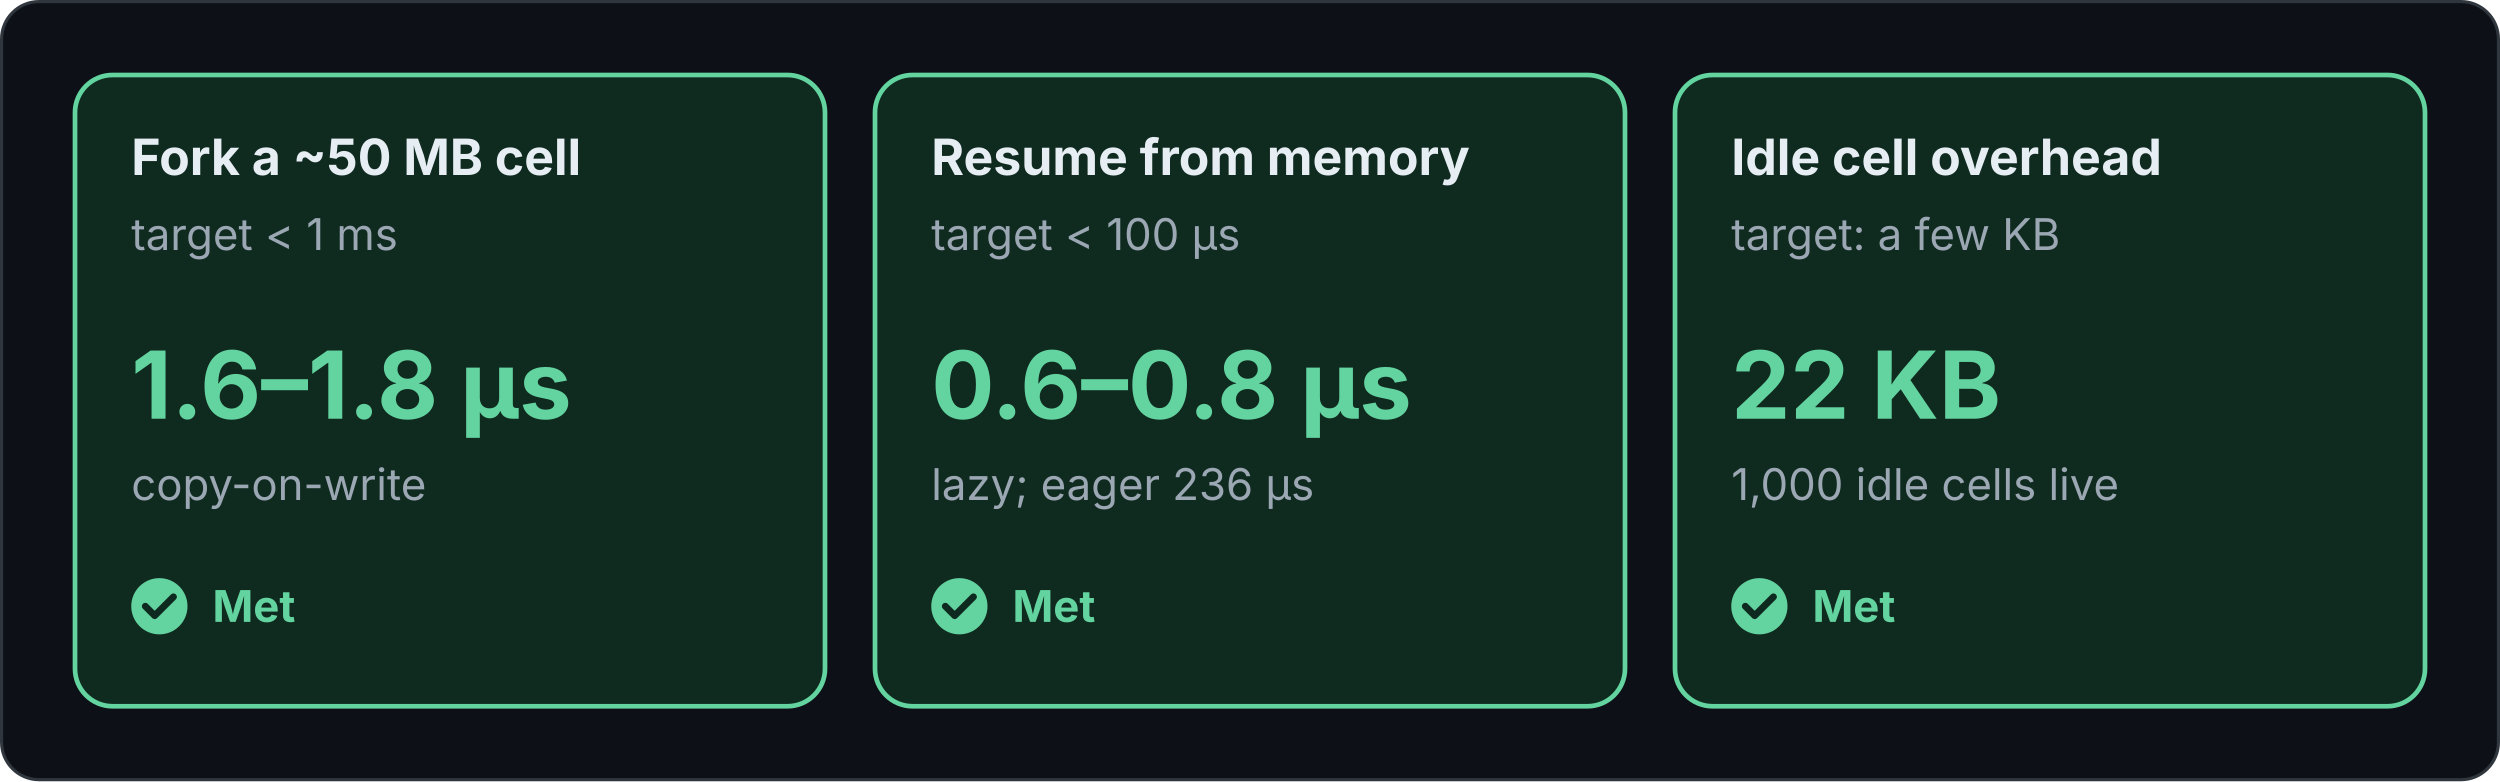
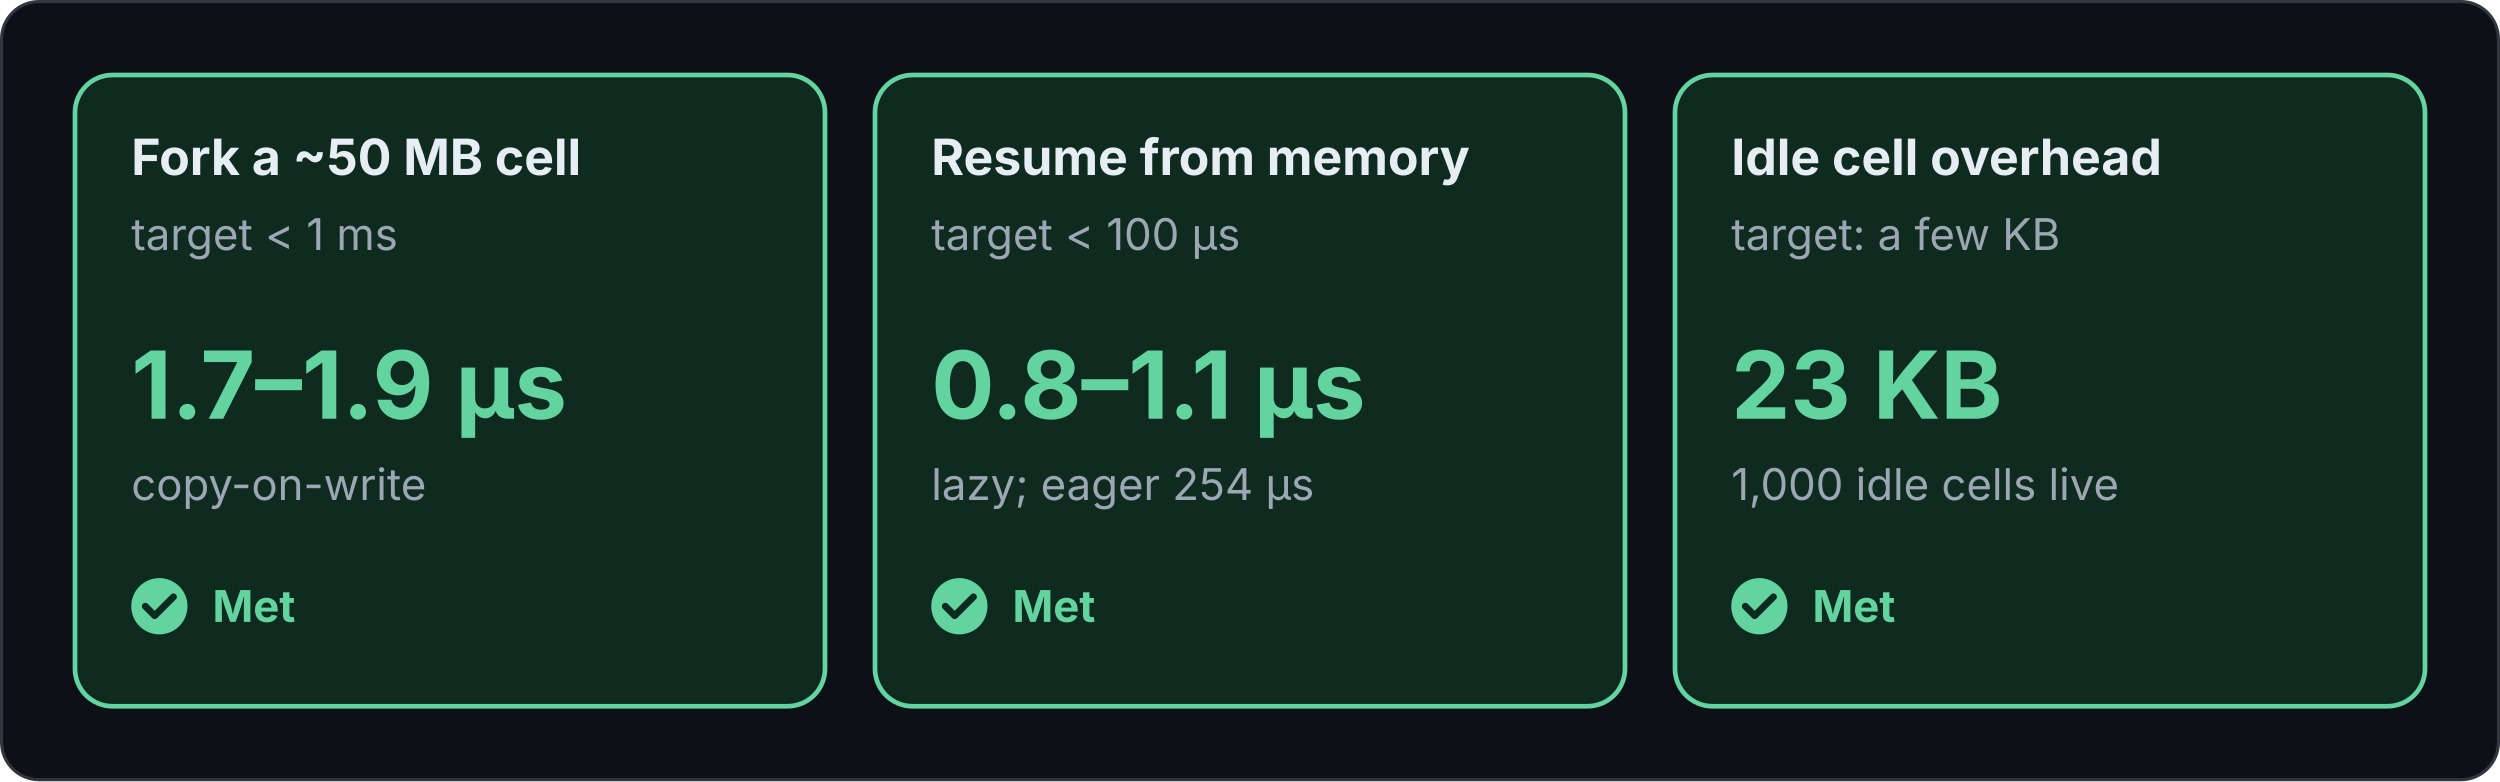
<svg xmlns="http://www.w3.org/2000/svg" viewBox="0 0 800 250" width="800" height="250" role="img" font-family="Inter, -apple-system, Segoe UI, Helvetica, Arial, sans-serif">
  <defs>
    <marker id="a" viewBox="0 0 10 10" refX="10" refY="5" markerWidth="7" markerHeight="7" orient="auto">
      <path d="M0 0L10 5L0 10z" fill="#8b98a5" />
    </marker>
    <marker id="g" viewBox="0 0 10 10" refX="10" refY="5" markerWidth="7" markerHeight="7" orient="auto">
      <path d="M0 0L10 5L0 10z" fill="#63d4a0" />
    </marker>
    <marker id="b" viewBox="0 0 10 10" refX="10" refY="5" markerWidth="7" markerHeight="7" orient="auto">
      <path d="M0 0L10 5L0 10z" fill="#79b8ff" />
    </marker>
    <marker id="o" viewBox="0 0 10 10" refX="10" refY="5" markerWidth="7" markerHeight="7" orient="auto">
      <path d="M0 0L10 5L0 10z" fill="#f2c14e" />
    </marker>
    <marker id="r" viewBox="0 0 10 10" refX="10" refY="5" markerWidth="7" markerHeight="7" orient="auto">
      <path d="M0 0L10 5L0 10z" fill="#ff8a80" />
    </marker>
    <marker id="c" viewBox="0 0 10 10" refX="10" refY="5" markerWidth="7" markerHeight="7" orient="auto">
      <path d="M0 0L10 5L0 10z" fill="#63d4a0" />
    </marker>
  </defs>
  <rect class="bg" x="0.5" y="0.5" width="799" height="249" rx="12" fill="#0d1117" stroke="#30363d" />
  <rect x="24" y="24" width="240" height="202" rx="12" fill="#0f2a1f" stroke="#63d4a0" stroke-width="1.5" />
  <text x="42" y="56" font-size="16" fill="#e6edf3" font-weight="700">Fork a ~50 MB cell</text>
  <text x="42" y="80" font-size="14" fill="#9ba7b3">target &lt; 1 ms</text>
-   <text x="42" y="134" font-size="30" fill="#63d4a0" font-weight="700">1.6–1.8 µs</text>
+   <text x="42" y="134" font-size="30" fill="#63d4a0" font-weight="700">1.7–1.9 µs</text>
  <text x="42" y="160" font-size="14" fill="#9ba7b3">copy-on-write</text>
  <circle cx="51" cy="194" r="9" fill="#63d4a0" />
  <path d="M46.5 194l3 3l6-6" fill="none" stroke="#0e2a20" stroke-width="2.2" stroke-linecap="round" stroke-linejoin="round" />
  <text x="68" y="199" font-size="14" fill="#63d4a0" font-weight="700">Met</text>
  <rect x="280" y="24" width="240" height="202" rx="12" fill="#0f2a1f" stroke="#63d4a0" stroke-width="1.5" />
  <text x="298" y="56" font-size="16" fill="#e6edf3" font-weight="700">Resume from memory</text>
  <text x="298" y="80" font-size="14" fill="#9ba7b3">target &lt; 100 µs</text>
-   <text x="298" y="134" font-size="30" fill="#63d4a0" font-weight="700">0.6–0.8 µs</text>
-   <text x="298" y="160" font-size="14" fill="#9ba7b3">lazy; eager 236 µs</text>
+   <text x="298" y="134" font-size="30" fill="#63d4a0" font-weight="700">0.8–1.1 µs</text>
+   <text x="298" y="160" font-size="14" fill="#9ba7b3">lazy; eager 254 µs</text>
  <circle cx="307" cy="194" r="9" fill="#63d4a0" />
  <path d="M302.5 194l3 3l6-6" fill="none" stroke="#0e2a20" stroke-width="2.2" stroke-linecap="round" stroke-linejoin="round" />
  <text x="324" y="199" font-size="14" fill="#63d4a0" font-weight="700">Met</text>
  <rect x="536" y="24" width="240" height="202" rx="12" fill="#0f2a1f" stroke="#63d4a0" stroke-width="1.5" />
  <text x="554" y="56" font-size="16" fill="#e6edf3" font-weight="700">Idle cell overhead</text>
  <text x="554" y="80" font-size="14" fill="#9ba7b3">target: a few KB</text>
-   <text x="554" y="134" font-size="30" fill="#63d4a0" font-weight="700">22 KB</text>
+   <text x="554" y="134" font-size="30" fill="#63d4a0" font-weight="700">23 KB</text>
  <text x="554" y="160" font-size="14" fill="#9ba7b3">1,000 idle cells live</text>
  <circle cx="563" cy="194" r="9" fill="#63d4a0" />
  <path d="M558.5 194l3 3l6-6" fill="none" stroke="#0e2a20" stroke-width="2.2" stroke-linecap="round" stroke-linejoin="round" />
  <text x="580" y="199" font-size="14" fill="#63d4a0" font-weight="700">Met</text>
</svg>
